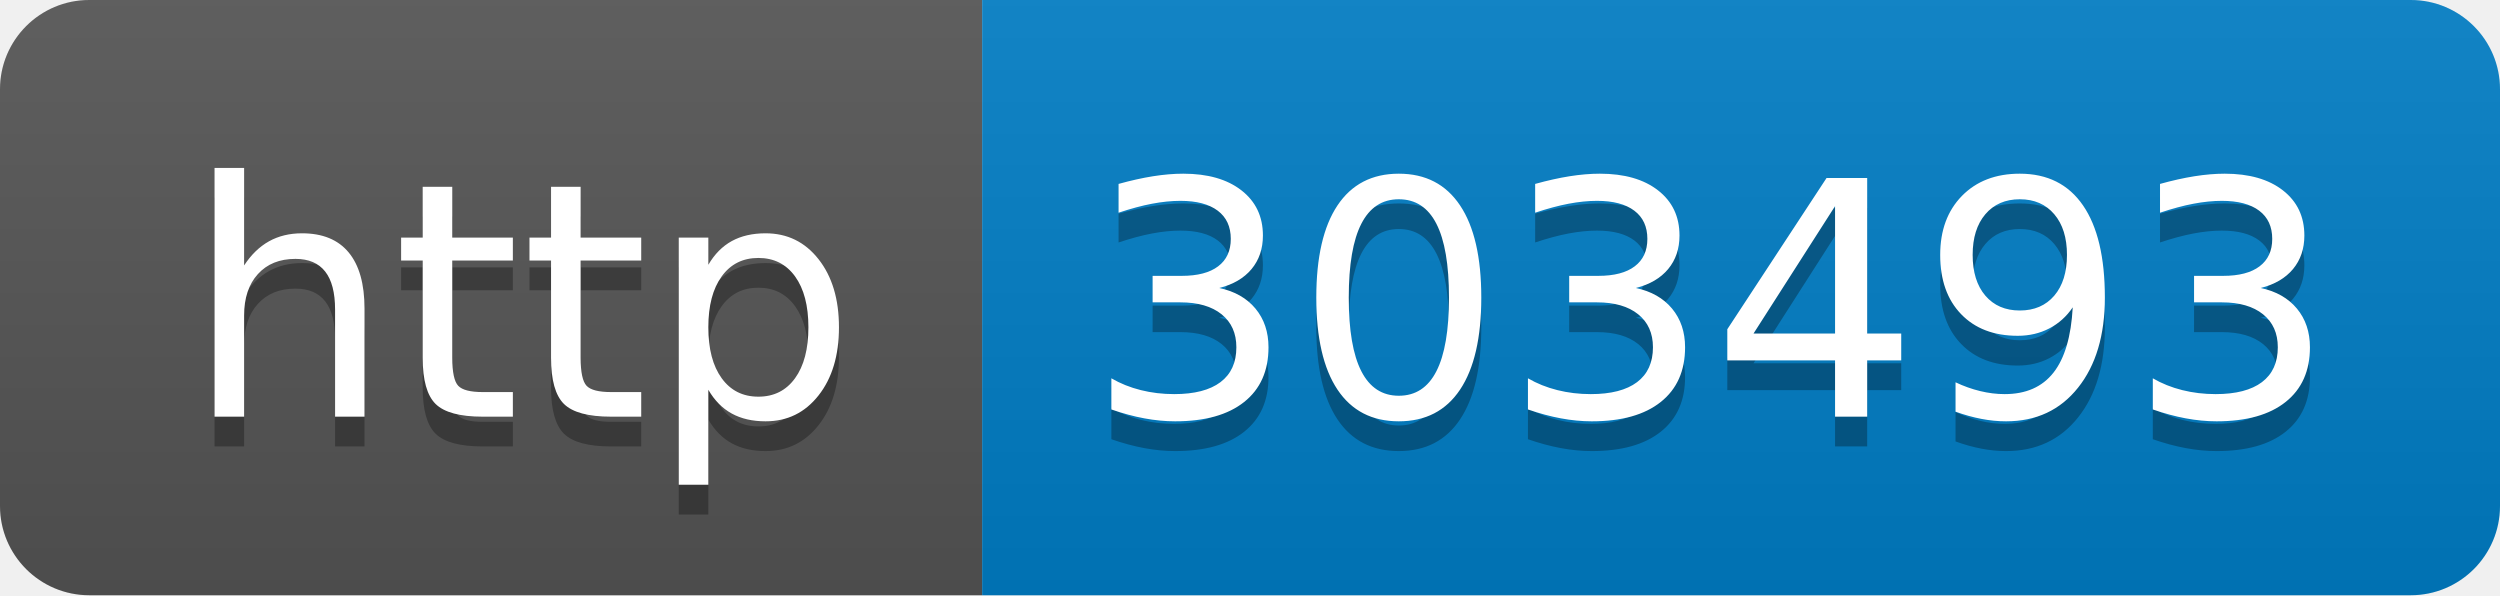
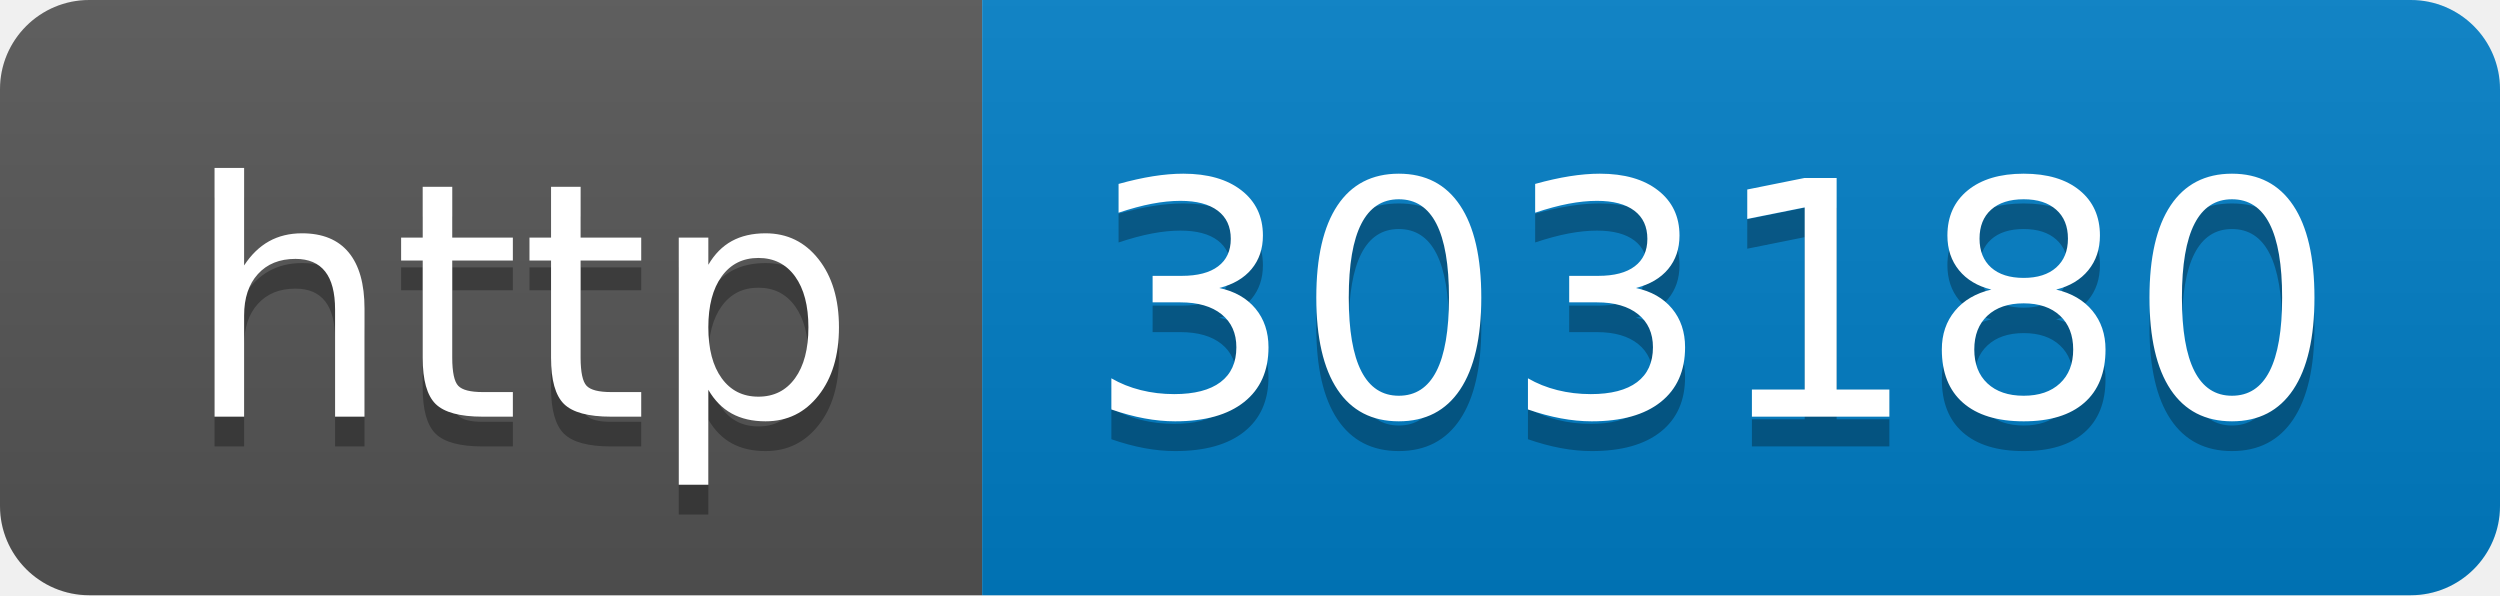
- <svg xmlns="http://www.w3.org/2000/svg" width="84" height="20" role="img" aria-label="http: 303493">
+ <svg xmlns="http://www.w3.org/2000/svg" width="84" height="20" role="img" aria-label="http: 303180">
  <linearGradient id="s" x2="0" y2="100%">
    <stop offset="0" stop-color="#bbb" stop-opacity=".1" />
    <stop offset="1" stop-opacity=".1" />
  </linearGradient>
  <clipPath id="r">
    <rect width="84" height="20" rx="3" fill="#fff" />
  </clipPath>
  <g clip-path="url(#r)">
    <rect width="33" height="20" fill="#555" />
    <rect x="33" width="51" height="20" fill="#007ec6" />
    <rect width="84" height="20" fill="url(#s)" />
  </g>
  <g fill="#fff" text-anchor="middle" font-family="Verdana,Geneva,DejaVu Sans,sans-serif" text-rendering="geometricPrecision" font-size="110">
    <text aria-hidden="true" x="175" y="150" fill="#010101" fill-opacity=".3" transform="scale(.1)" textLength="230">http</text>
    <text x="175" y="140" transform="scale(.1)" fill="#fff" textLength="230">http</text>
-     <text aria-hidden="true" x="575" y="150" fill="#010101" fill-opacity=".3" transform="scale(.1)" textLength="410">303493</text>
-     <text x="575" y="140" transform="scale(.1)" fill="#fff" textLength="410">303493</text>
+     <text aria-hidden="true" x="575" y="150" fill="#010101" fill-opacity=".3" transform="scale(.1)" textLength="410">303180</text>
+     <text x="575" y="140" transform="scale(.1)" fill="#fff" textLength="410">303180</text>
  </g>
</svg>
